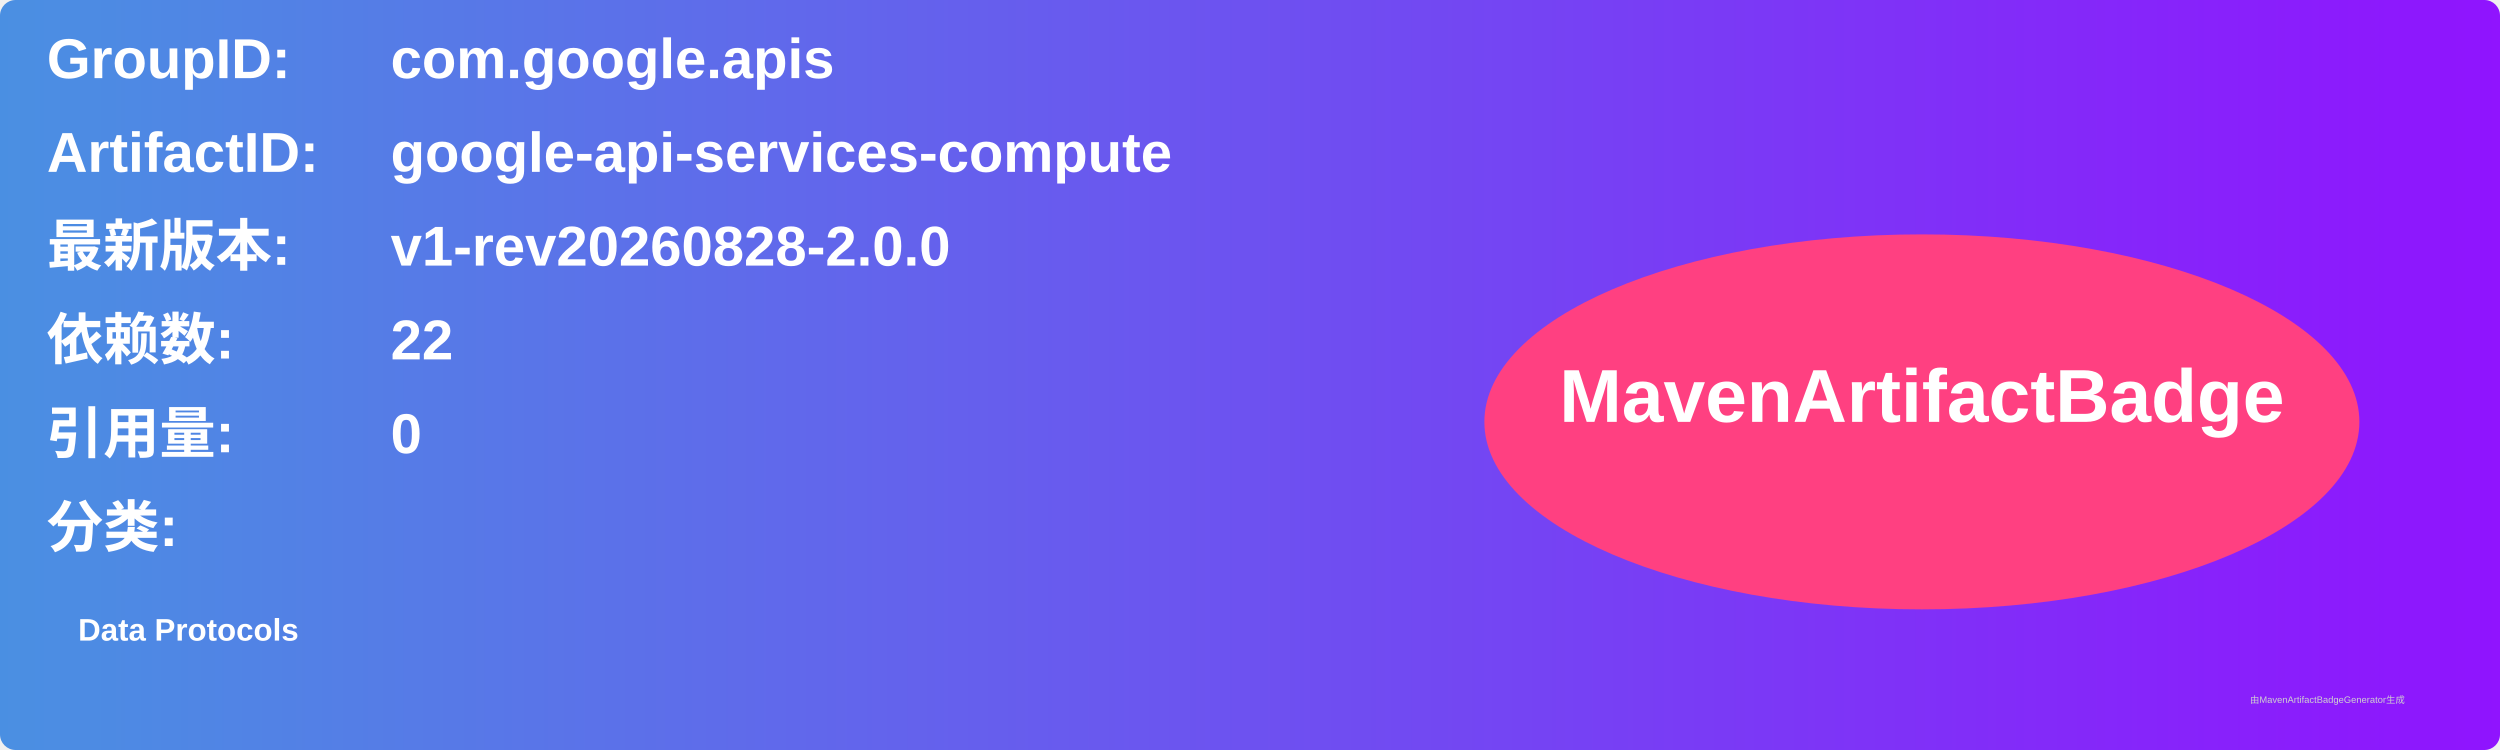
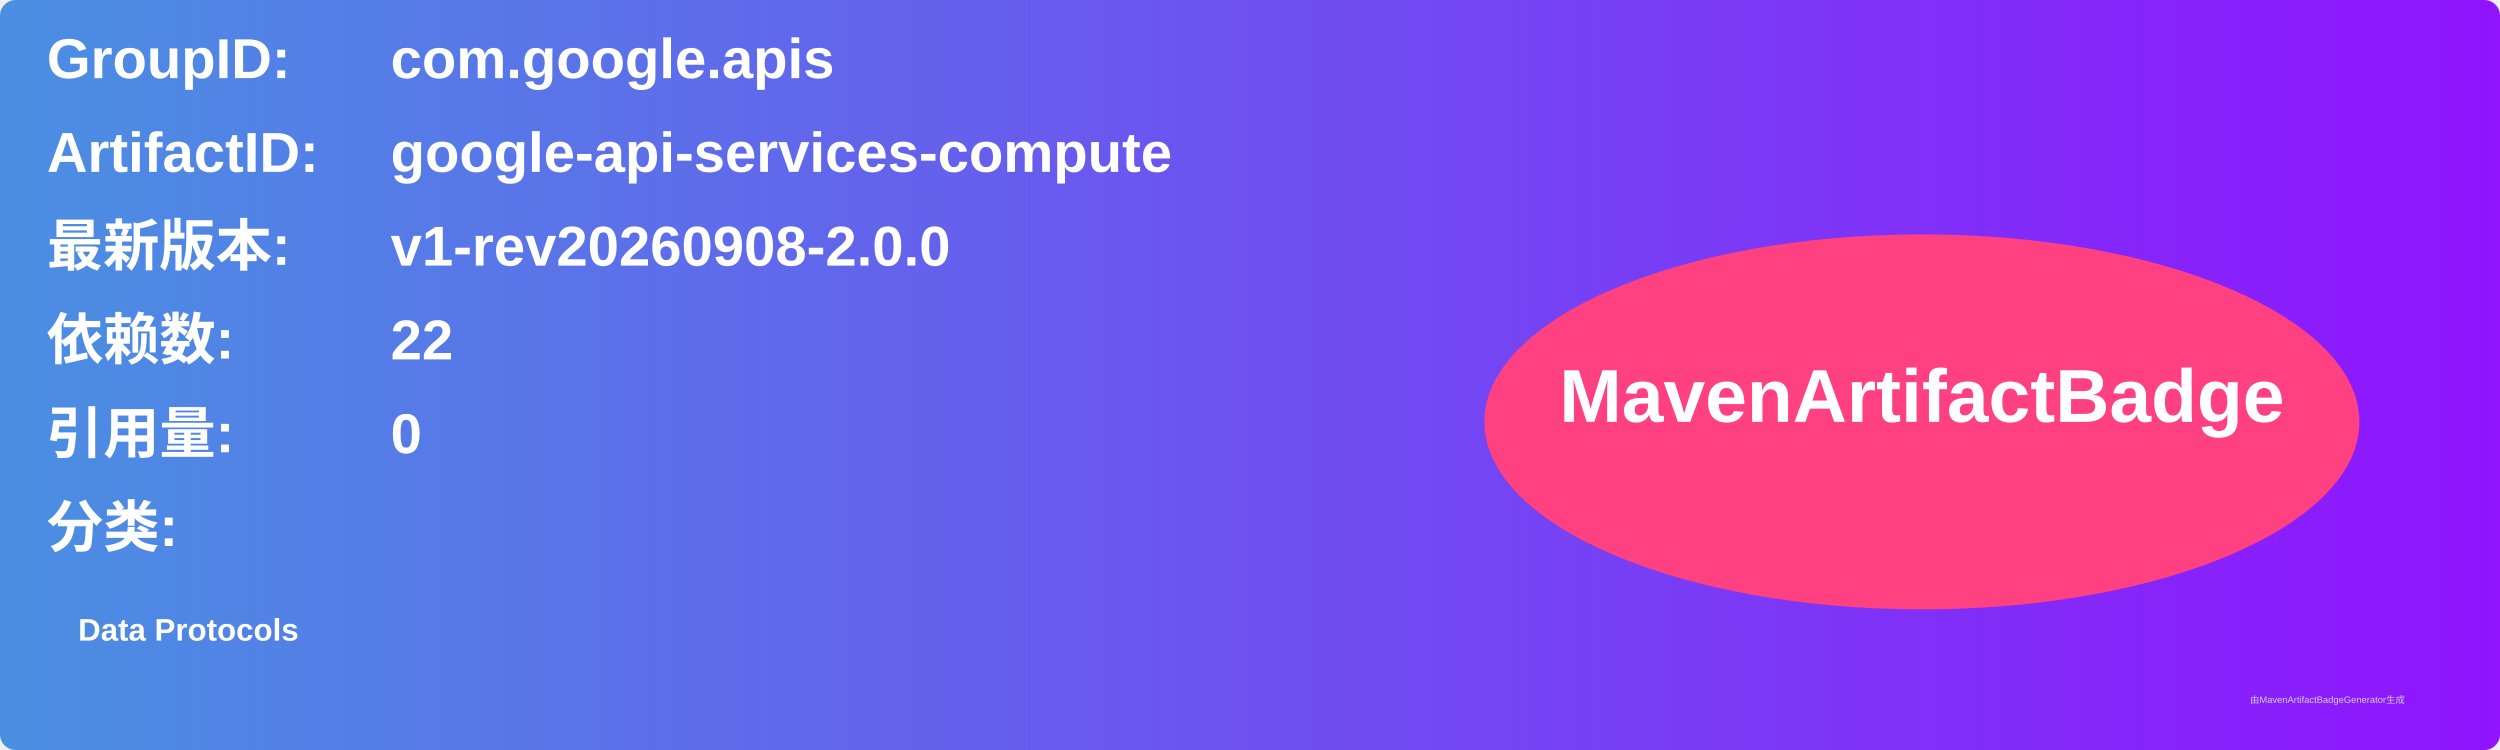
<svg xmlns="http://www.w3.org/2000/svg" width="800" height="240" viewBox="0 0 800 240">
  <linearGradient id="grad" x1="0%" y1="0%" x2="100%" y2="0%">
    <stop offset="0%" stop-color="#4a90e2" />
    <stop offset="100%" stop-color="#9013fe" />
  </linearGradient>
  <rect width="100%" height="100%" rx="5" ry="5" fill="url(#grad)" />
  <g transform="translate(15, 15)">
    <text x="0" y="10" font-family="Arial" font-size="18" fill="white" font-weight="bold" width="260">GroupID:</text>
    <text x="110" y="10" font-family="Arial" font-size="18" fill="white" font-weight="bold" width="460">com.google.apis</text>
    <text x="0" y="40" font-family="Arial" font-size="18" fill="white" font-weight="bold" width="260">ArtifactID:</text>
    <text x="110" y="40" font-family="Arial" font-size="18" fill="white" font-weight="bold" width="460">google-api-services-compute</text>
    <text x="0" y="70" font-family="Arial" font-size="18" fill="white" font-weight="bold">最新版本:</text>
    <text x="110" y="70" font-family="Arial" font-size="18" fill="white" font-weight="bold">
-       <tspan font-weight="bold">v1-rev20260828-2.0.0</tspan>
+       <tspan font-weight="bold">v1-rev20260908-2.0.0</tspan>
    </text>
    <text x="0" y="100" font-family="Arial" font-size="18" fill="white" font-weight="bold">依赖数: </text>
    <text x="110" y="100" font-family="Arial" font-size="18" fill="white">
      <tspan font-weight="bold">22</tspan>
    </text>
    <text x="0" y="130" font-family="Arial" font-size="18" fill="white" font-weight="bold">引用量: </text>
    <text x="110" y="130" font-family="Arial" font-size="18" fill="white">
      <tspan font-weight="bold">0</tspan>
    </text>
    <text x="0" y="160" font-family="Arial" font-size="18" fill="white" font-weight="bold">分类:</text>
    <text x="10" y="190" font-family="Arial" font-size="10" fill="white">
      <tspan font-weight="bold">Data Protocols</tspan>
    </text>
    <ellipse cx="600" cy="120" rx="140" ry="60" fill="#ff4081" />
    <text x="600" y="120" text-anchor="middle" font-family="Arial" font-size="24" fill="white" font-weight="bold">MavenArtifactBadge</text>
  </g>
  <text x="720" y="225" font-family="Arial" font-size="3" fill="#d0d0d0">由MavenArtifactBadgeGenerator生成</text>
</svg>
